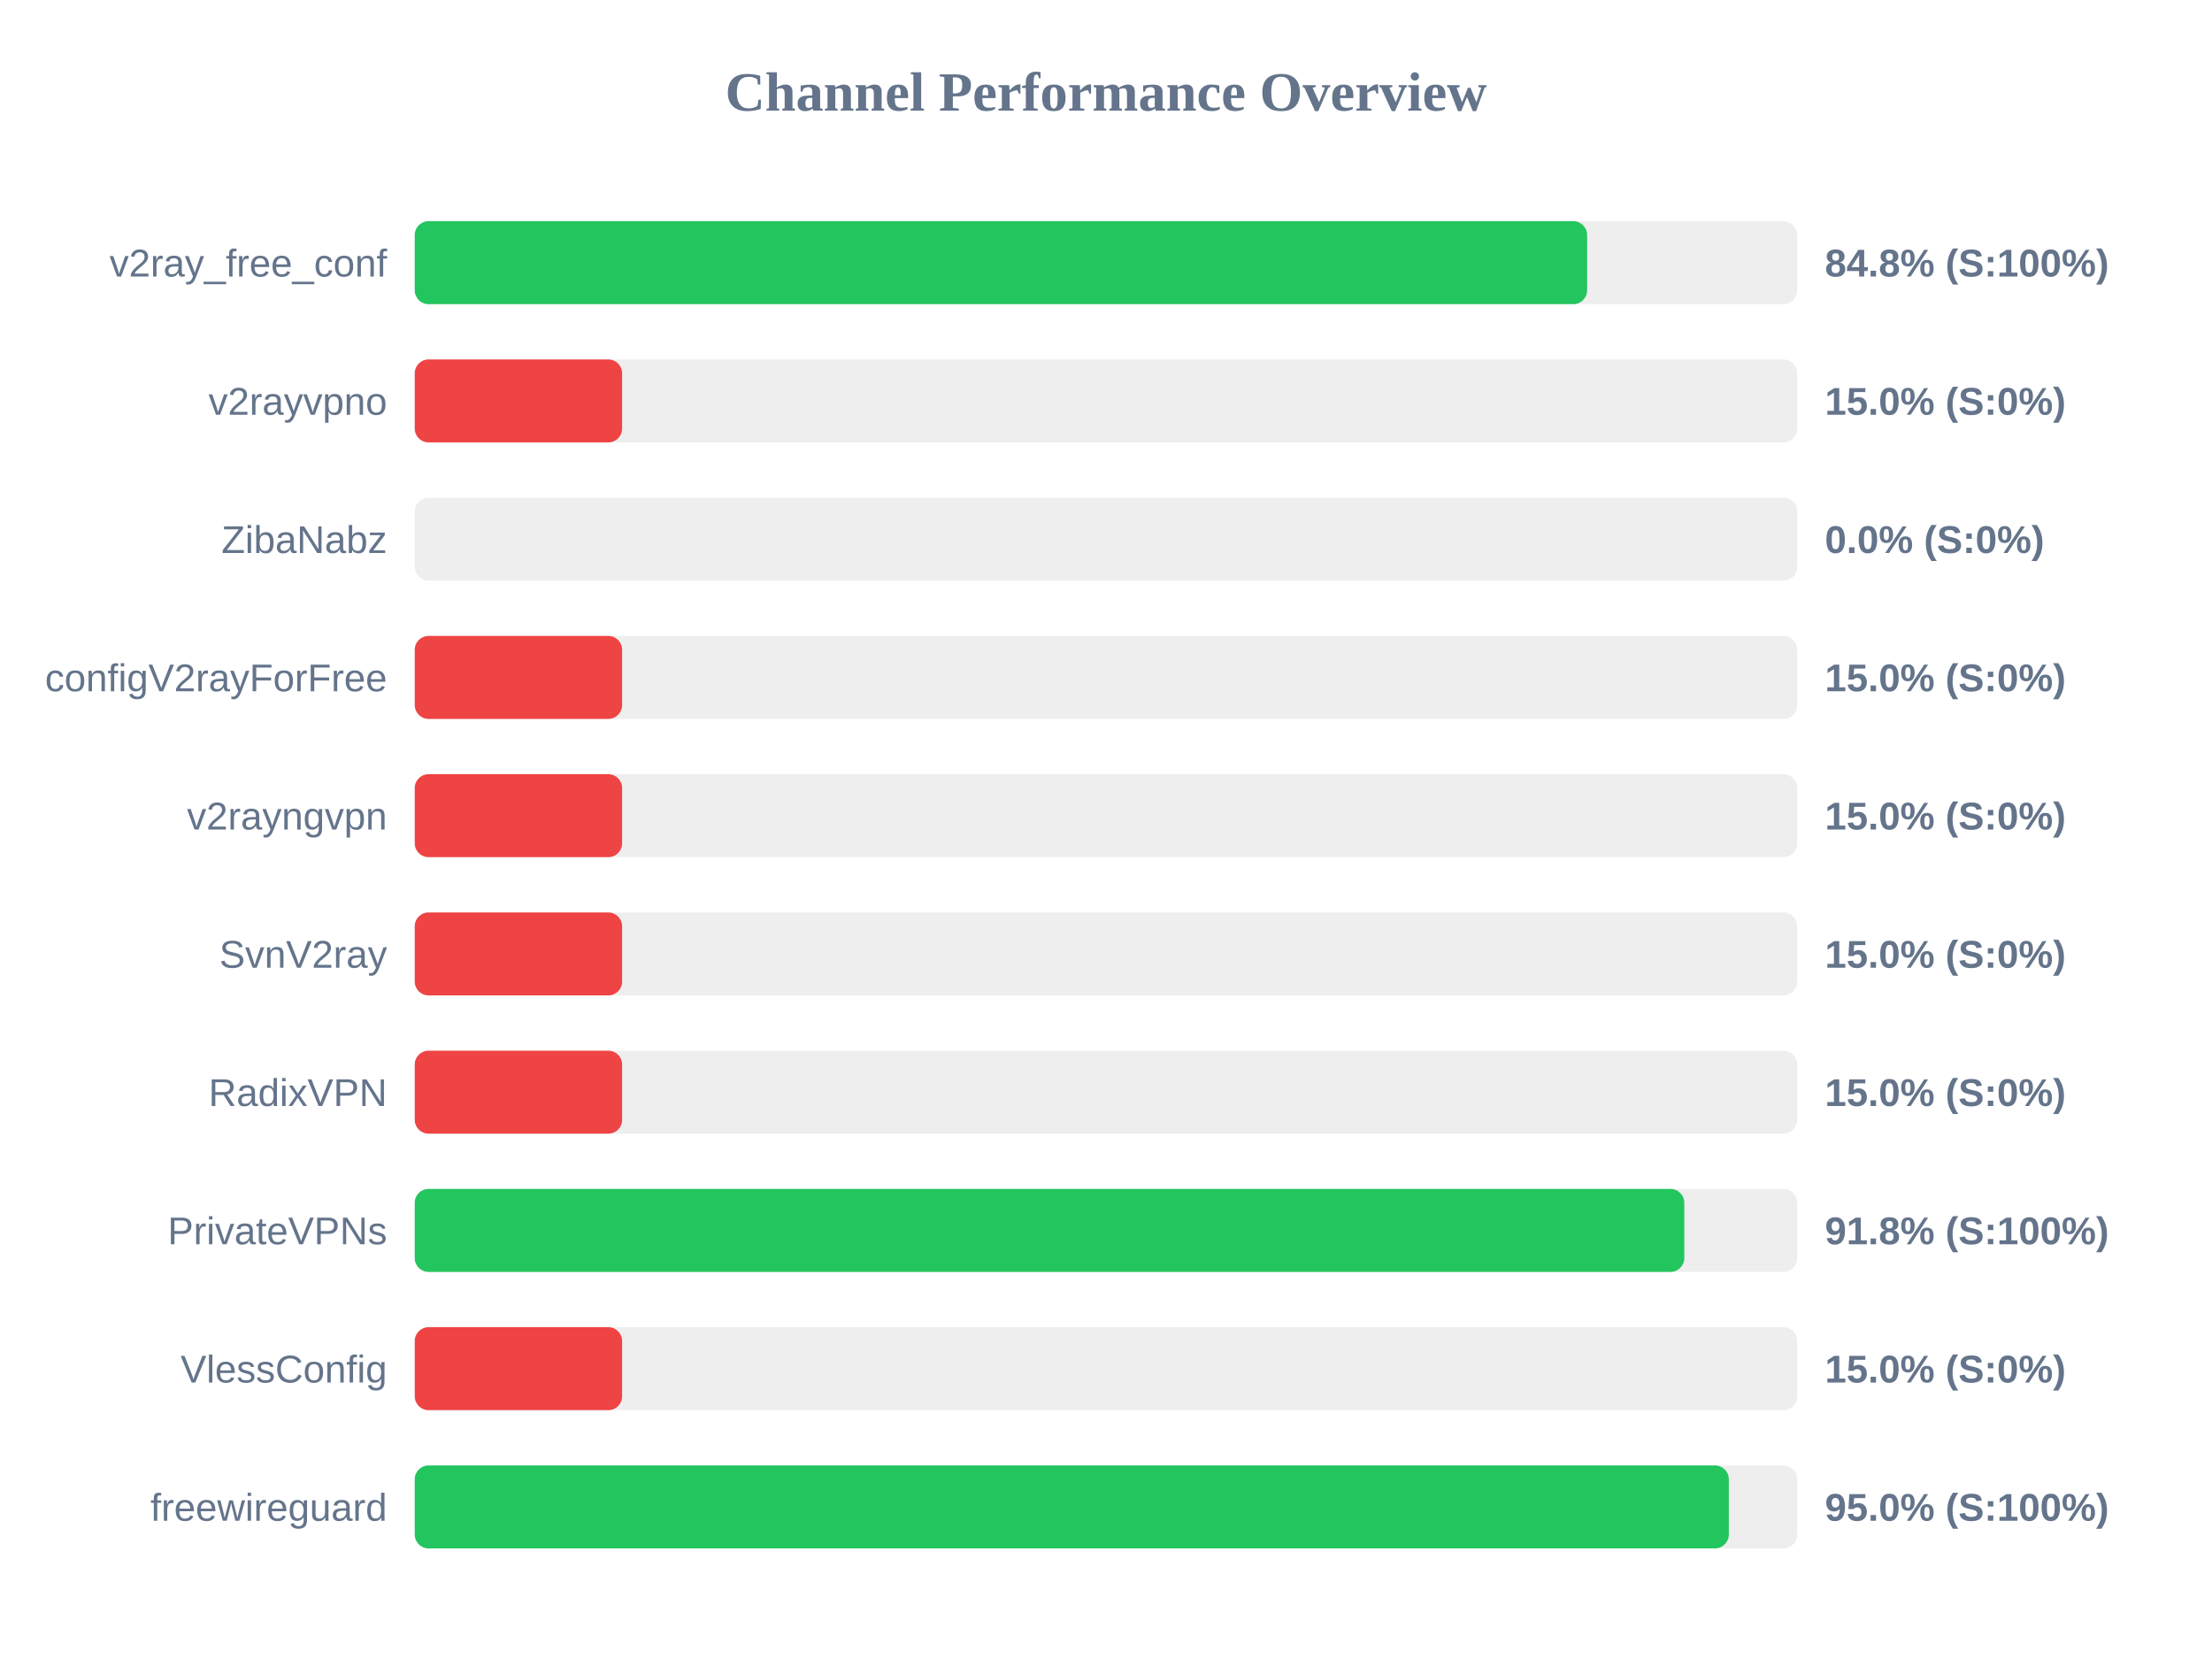
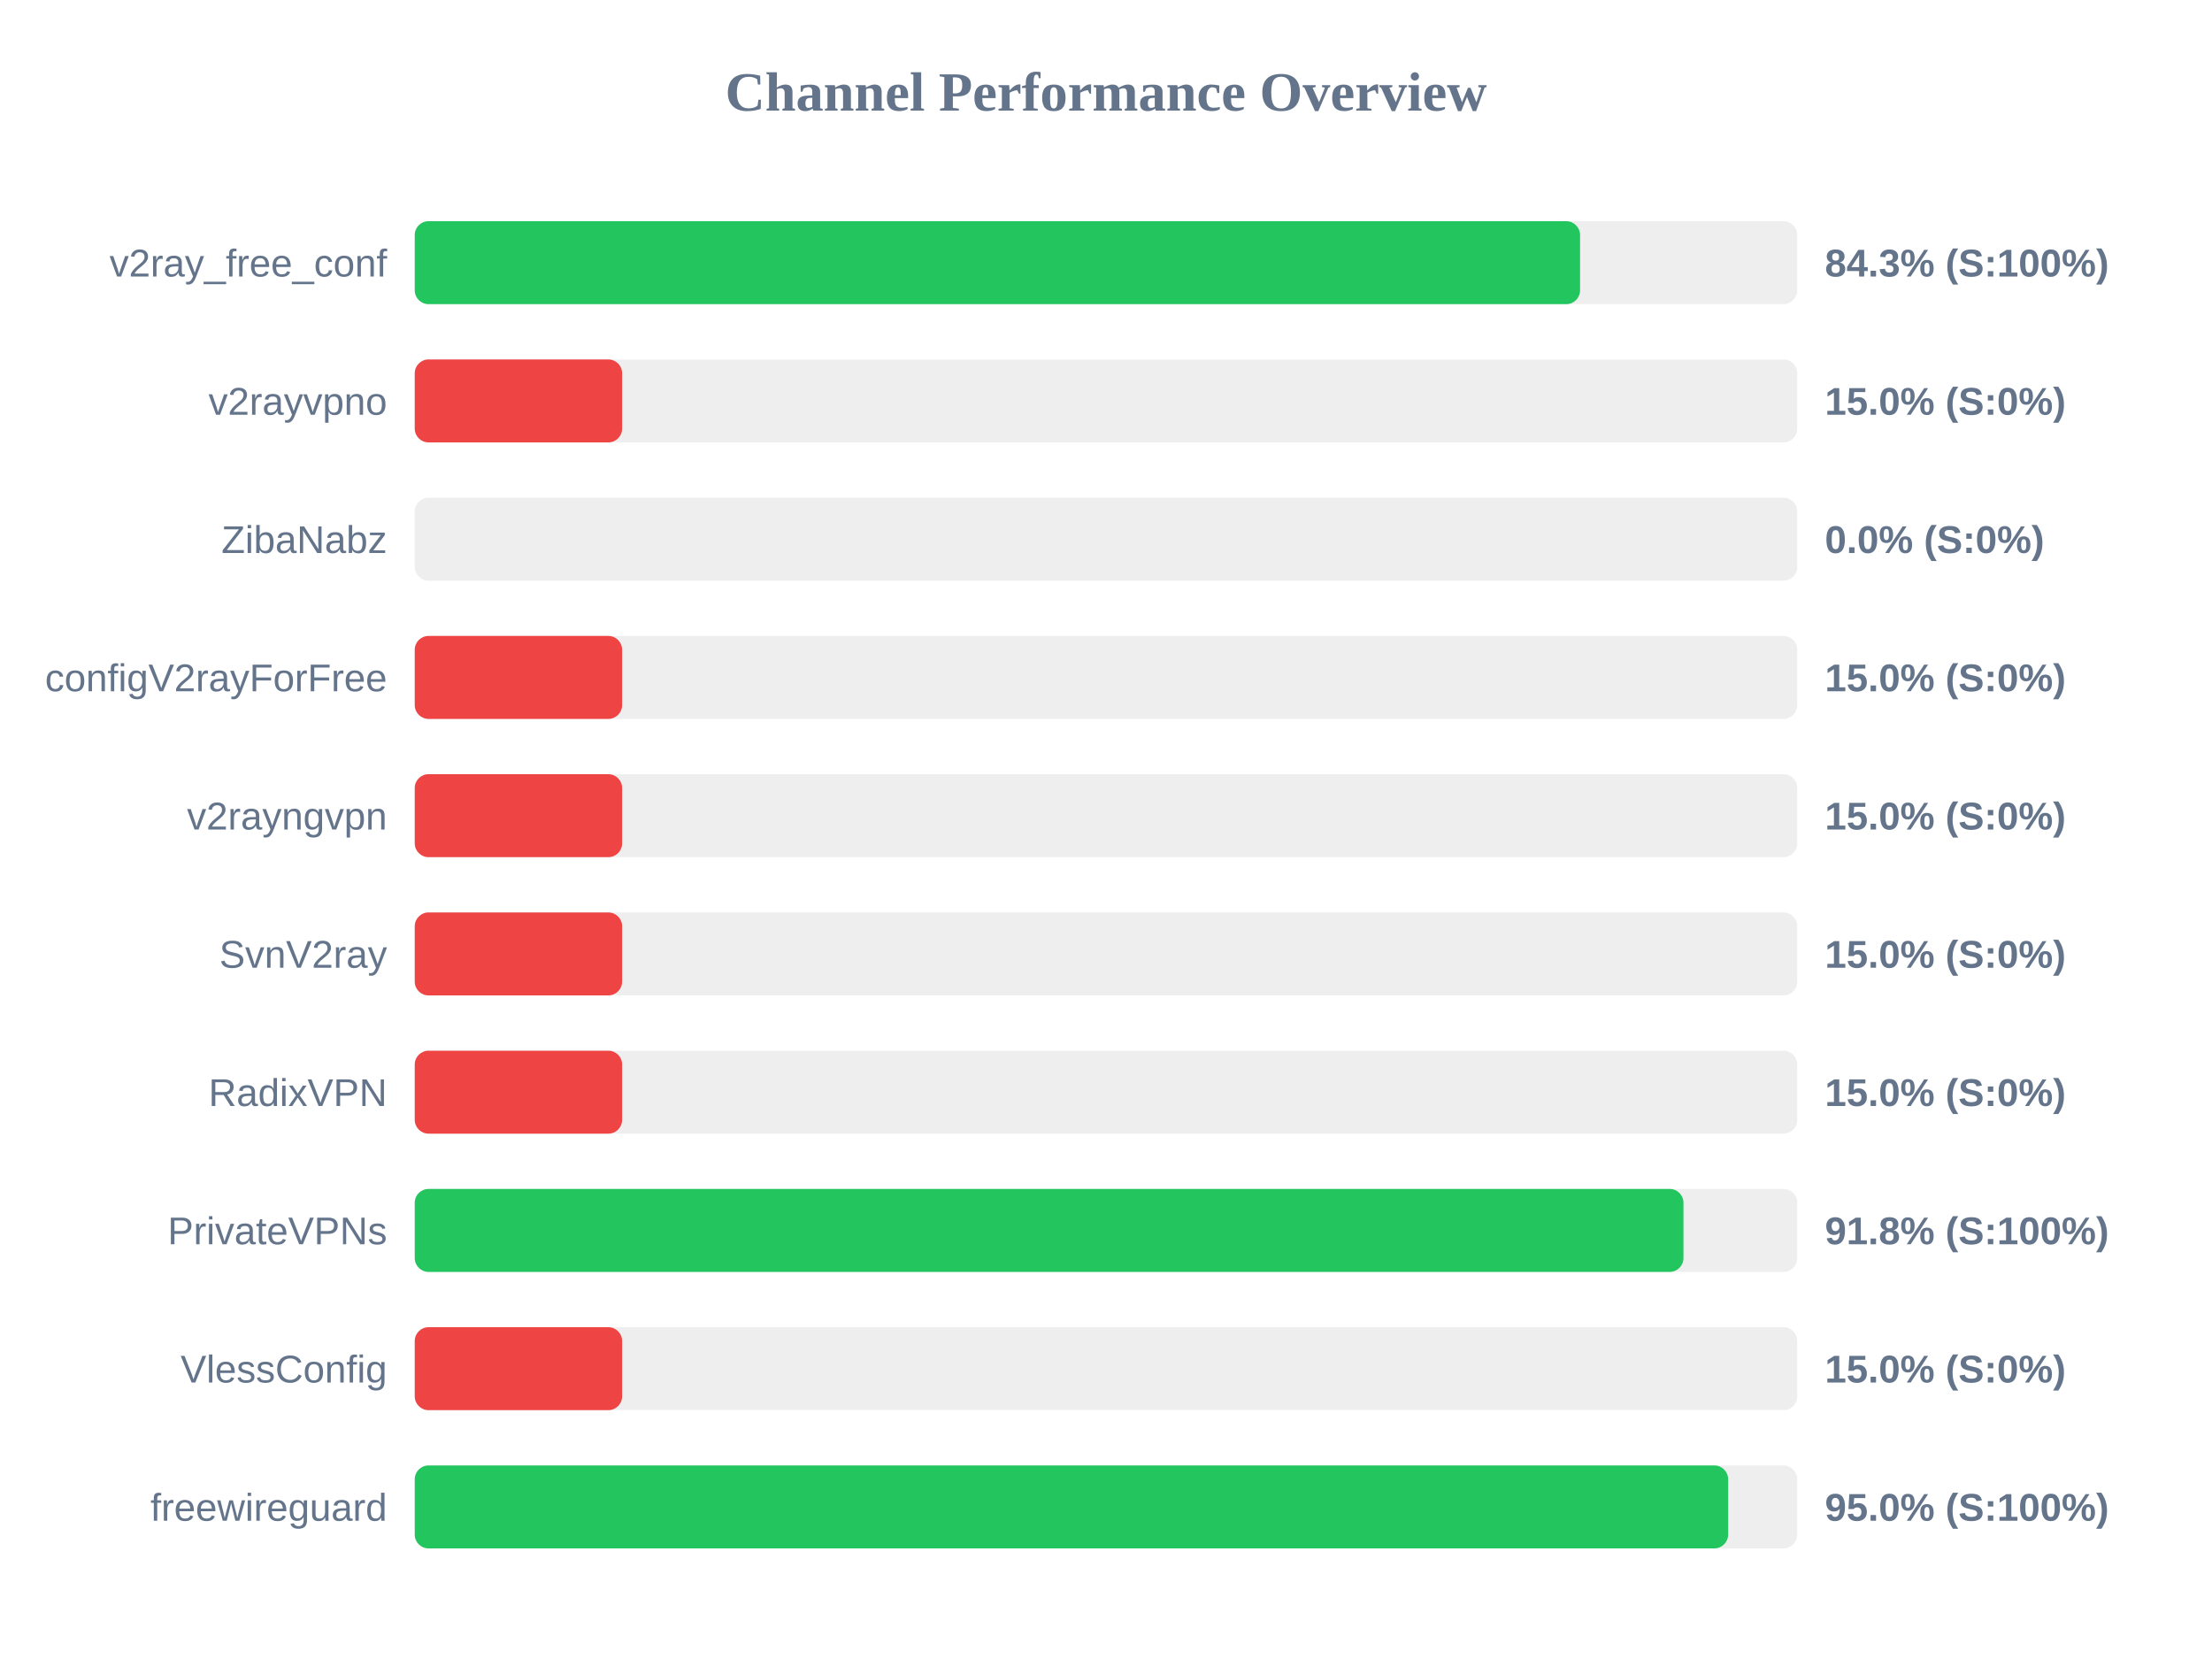
<svg xmlns="http://www.w3.org/2000/svg" width="800" height="600" version="1.1">
  <style>
        .row { font: 14px Arial; fill: #64748b; }
        .score { font: bold 14px Arial; fill: #64748b; }
    </style>
  <text x="400" y="40" text-anchor="middle" font-size="20px" font-weight="bold" fill="#64748b">Channel Performance Overview</text>
  <rect x="150" y="80" width="500" height="30" fill="#eee" rx="5" />
-   <rect x="150" y="80" width="424.0" height="30" fill="#22c55e" rx="5" />
+   <rect x="150" y="80" width="421.45" height="30" fill="#22c55e" rx="5" />
  <text x="140" y="100" text-anchor="end" class="row">v2ray_free_conf</text>
-   <text x="660" y="100" text-anchor="start" class="score">84.8% (S:100%)</text>
+   <text x="660" y="100" text-anchor="start" class="score">84.3% (S:100%)</text>
  <rect x="150" y="130" width="500" height="30" fill="#eee" rx="5" />
  <rect x="150" y="130" width="75.0" height="30" fill="#ef4444" rx="5" />
  <text x="140" y="150" text-anchor="end" class="row">v2rayvpno</text>
  <text x="660" y="150" text-anchor="start" class="score">15.0% (S:0%)</text>
  <rect x="150" y="180" width="500" height="30" fill="#eee" rx="5" />
  <rect x="150" y="180" width="0.0" height="30" fill="#ef4444" rx="5" />
  <text x="140" y="200" text-anchor="end" class="row">ZibaNabz</text>
  <text x="660" y="200" text-anchor="start" class="score">0.0% (S:0%)</text>
  <rect x="150" y="230" width="500" height="30" fill="#eee" rx="5" />
  <rect x="150" y="230" width="75.0" height="30" fill="#ef4444" rx="5" />
  <text x="140" y="250" text-anchor="end" class="row">configV2rayForFree</text>
  <text x="660" y="250" text-anchor="start" class="score">15.0% (S:0%)</text>
  <rect x="150" y="280" width="500" height="30" fill="#eee" rx="5" />
  <rect x="150" y="280" width="75.0" height="30" fill="#ef4444" rx="5" />
  <text x="140" y="300" text-anchor="end" class="row">v2rayngvpn</text>
  <text x="660" y="300" text-anchor="start" class="score">15.0% (S:0%)</text>
  <rect x="150" y="330" width="500" height="30" fill="#eee" rx="5" />
  <rect x="150" y="330" width="75.0" height="30" fill="#ef4444" rx="5" />
  <text x="140" y="350" text-anchor="end" class="row">SvnV2ray</text>
  <text x="660" y="350" text-anchor="start" class="score">15.0% (S:0%)</text>
  <rect x="150" y="380" width="500" height="30" fill="#eee" rx="5" />
  <rect x="150" y="380" width="75.0" height="30" fill="#ef4444" rx="5" />
  <text x="140" y="400" text-anchor="end" class="row">RadixVPN</text>
  <text x="660" y="400" text-anchor="start" class="score">15.0% (S:0%)</text>
  <rect x="150" y="430" width="500" height="30" fill="#eee" rx="5" />
-   <rect x="150" y="430" width="459.15" height="30" fill="#22c55e" rx="5" />
+   <rect x="150" y="430" width="458.85" height="30" fill="#22c55e" rx="5" />
  <text x="140" y="450" text-anchor="end" class="row">PrivateVPNs</text>
  <text x="660" y="450" text-anchor="start" class="score">91.8% (S:100%)</text>
  <rect x="150" y="480" width="500" height="30" fill="#eee" rx="5" />
  <rect x="150" y="480" width="75.0" height="30" fill="#ef4444" rx="5" />
  <text x="140" y="500" text-anchor="end" class="row">VlessConfig</text>
  <text x="660" y="500" text-anchor="start" class="score">15.0% (S:0%)</text>
  <rect x="150" y="530" width="500" height="30" fill="#eee" rx="5" />
-   <rect x="150" y="530" width="475.25" height="30" fill="#22c55e" rx="5" />
+   <rect x="150" y="530" width="475.0" height="30" fill="#22c55e" rx="5" />
  <text x="140" y="550" text-anchor="end" class="row">freewireguard</text>
  <text x="660" y="550" text-anchor="start" class="score">95.0% (S:100%)</text>
</svg>
